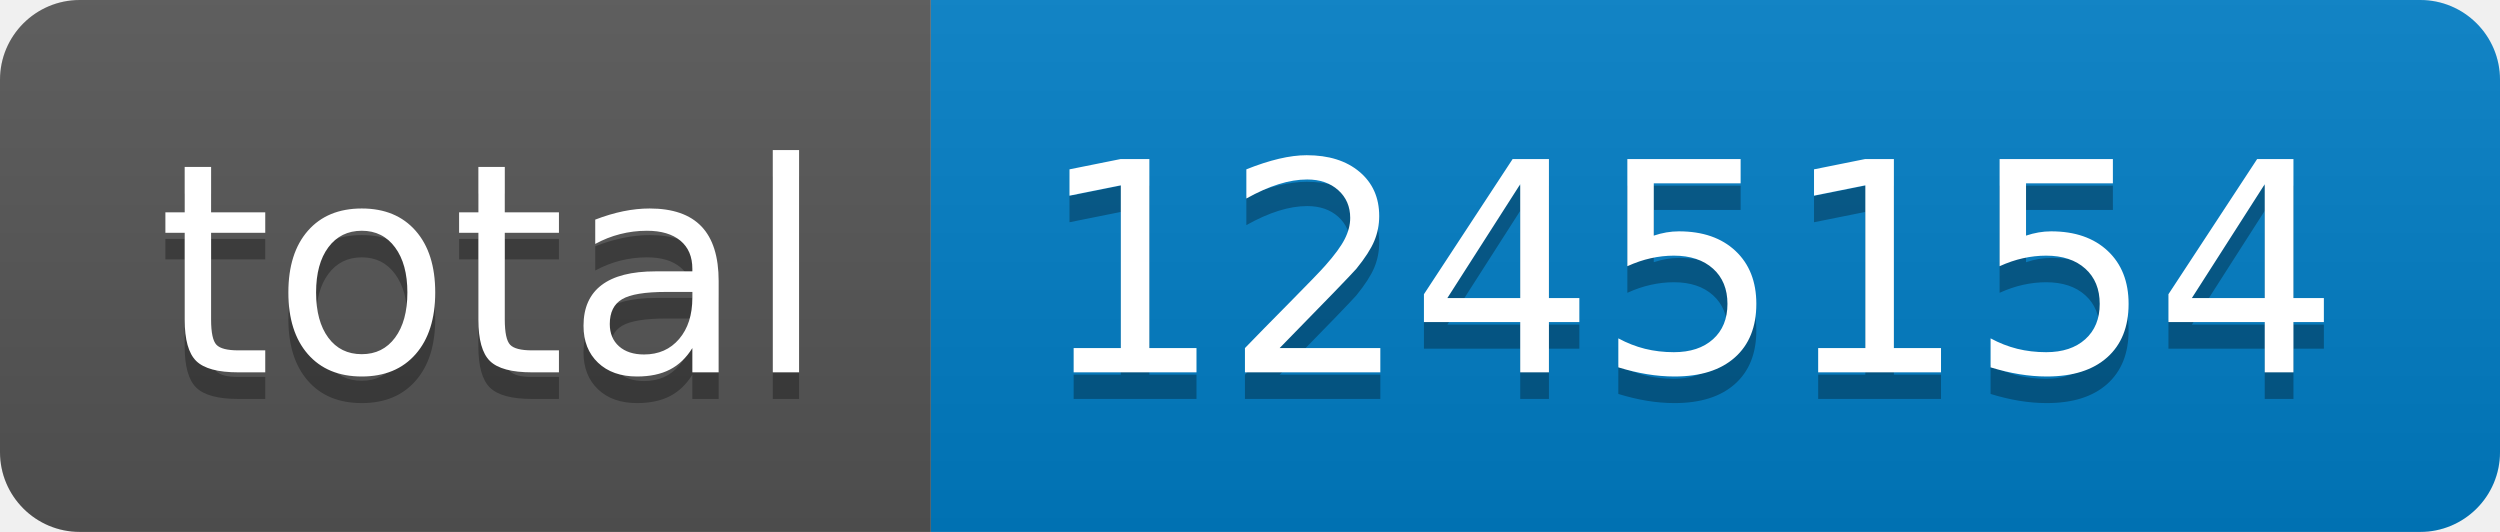
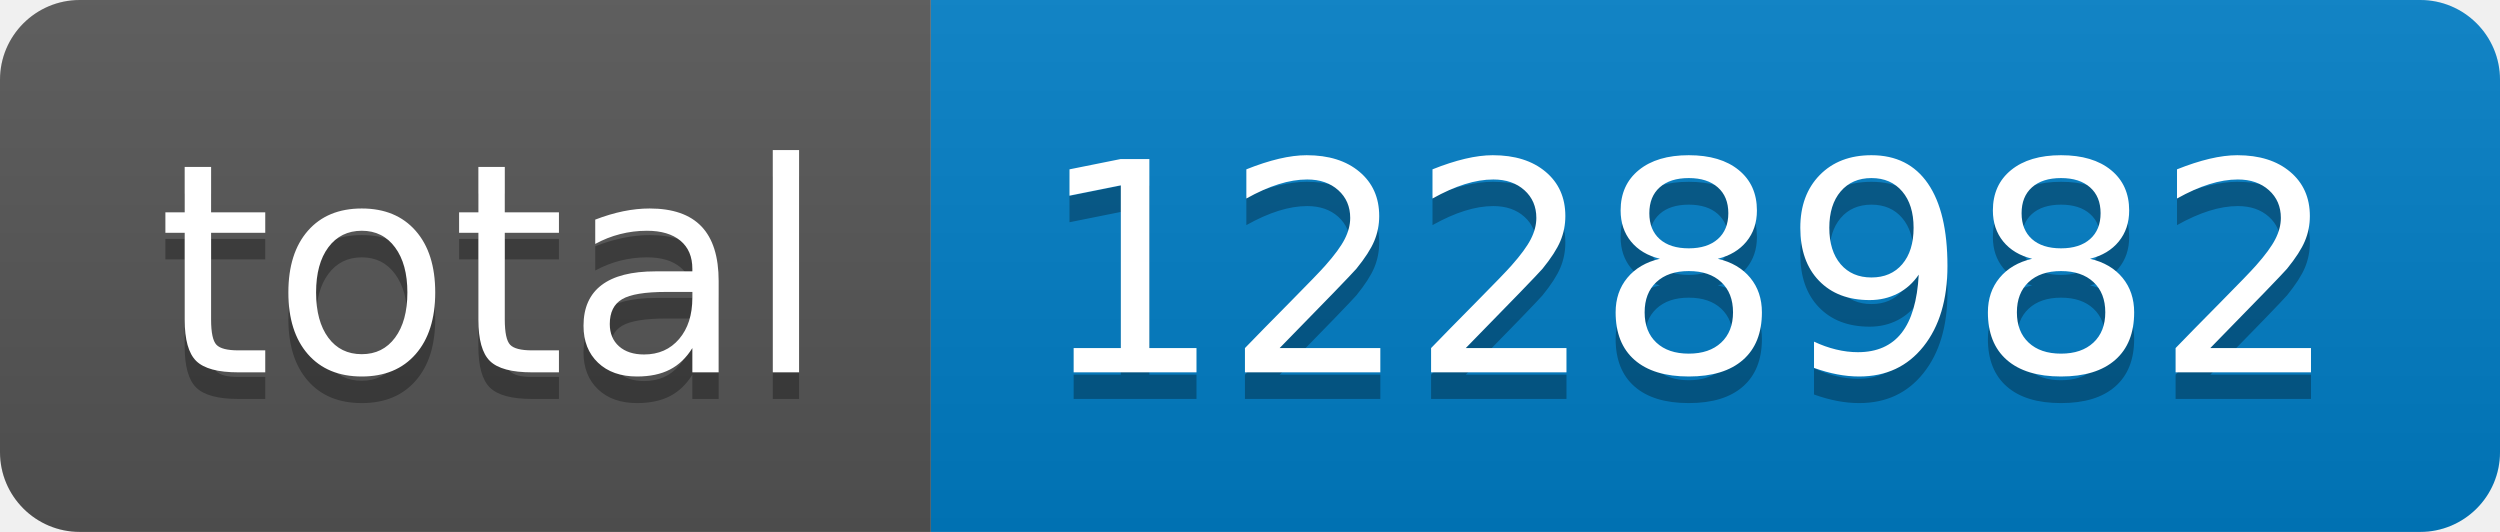
- <svg xmlns="http://www.w3.org/2000/svg" width="94" height="20" role="img" aria-label="total: 1245154">
+ <svg xmlns="http://www.w3.org/2000/svg" width="94" height="20" role="img" aria-label="total: 1228982">
  <linearGradient id="s" x2="0" y2="100%">
    <stop offset="0" stop-color="#bbb" stop-opacity=".1" />
    <stop offset="1" stop-opacity=".1" />
  </linearGradient>
  <clipPath id="r">
    <rect width="94" height="20" rx="3" fill="#fff" />
  </clipPath>
  <g clip-path="url(#r)">
    <rect width="35" height="20" fill="#555" />
    <rect x="35" width="59" height="20" fill="#007ec6" />
    <rect width="94" height="20" fill="url(#s)" />
  </g>
  <g fill="#fff" text-anchor="middle" font-family="Verdana,Geneva,DejaVu Sans,sans-serif" text-rendering="geometricPrecision" font-size="110">
    <text aria-hidden="true" x="185" y="150" fill="#010101" fill-opacity=".3" transform="scale(.1)" textLength="250">total</text>
    <text x="185" y="140" transform="scale(.1)" fill="#fff" textLength="250">total</text>
-     <text aria-hidden="true" x="635" y="150" fill="#010101" fill-opacity=".3" transform="scale(.1)" textLength="490">1245154</text>
-     <text x="635" y="140" transform="scale(.1)" fill="#fff" textLength="490">1245154</text>
+     <text aria-hidden="true" x="635" y="150" fill="#010101" fill-opacity=".3" transform="scale(.1)" textLength="490">1228982</text>
+     <text x="635" y="140" transform="scale(.1)" fill="#fff" textLength="490">1228982</text>
  </g>
</svg>
